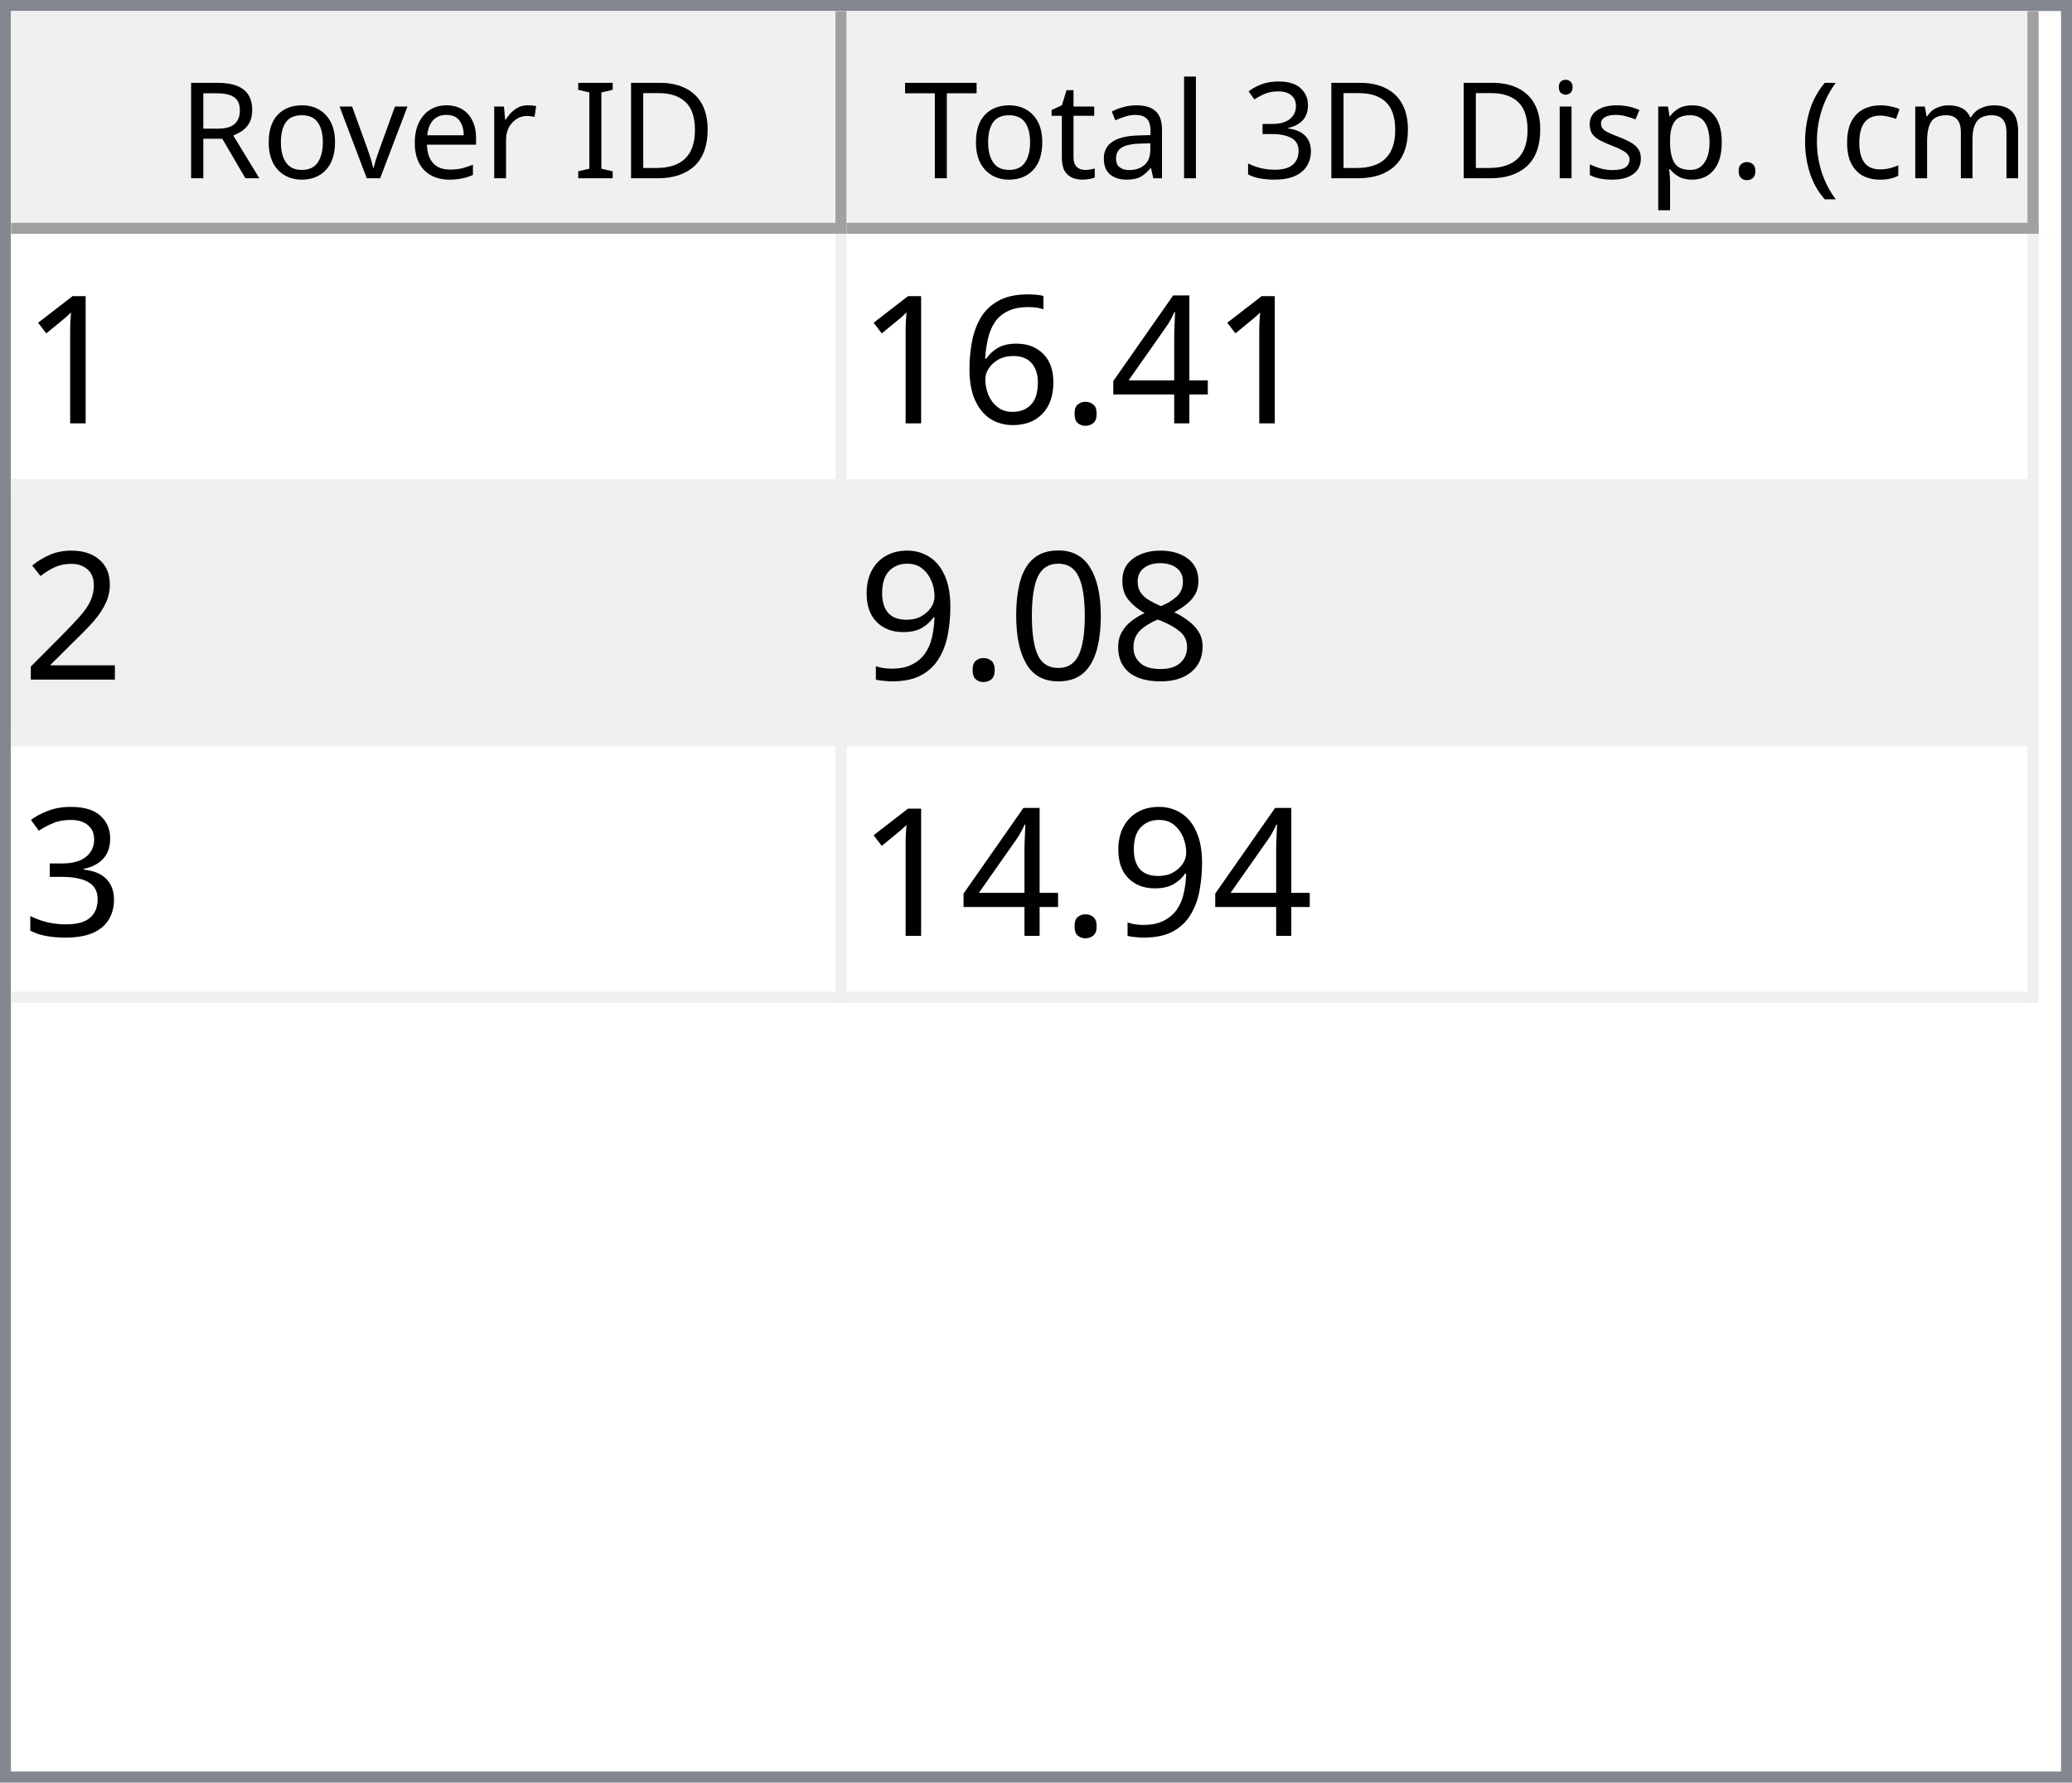
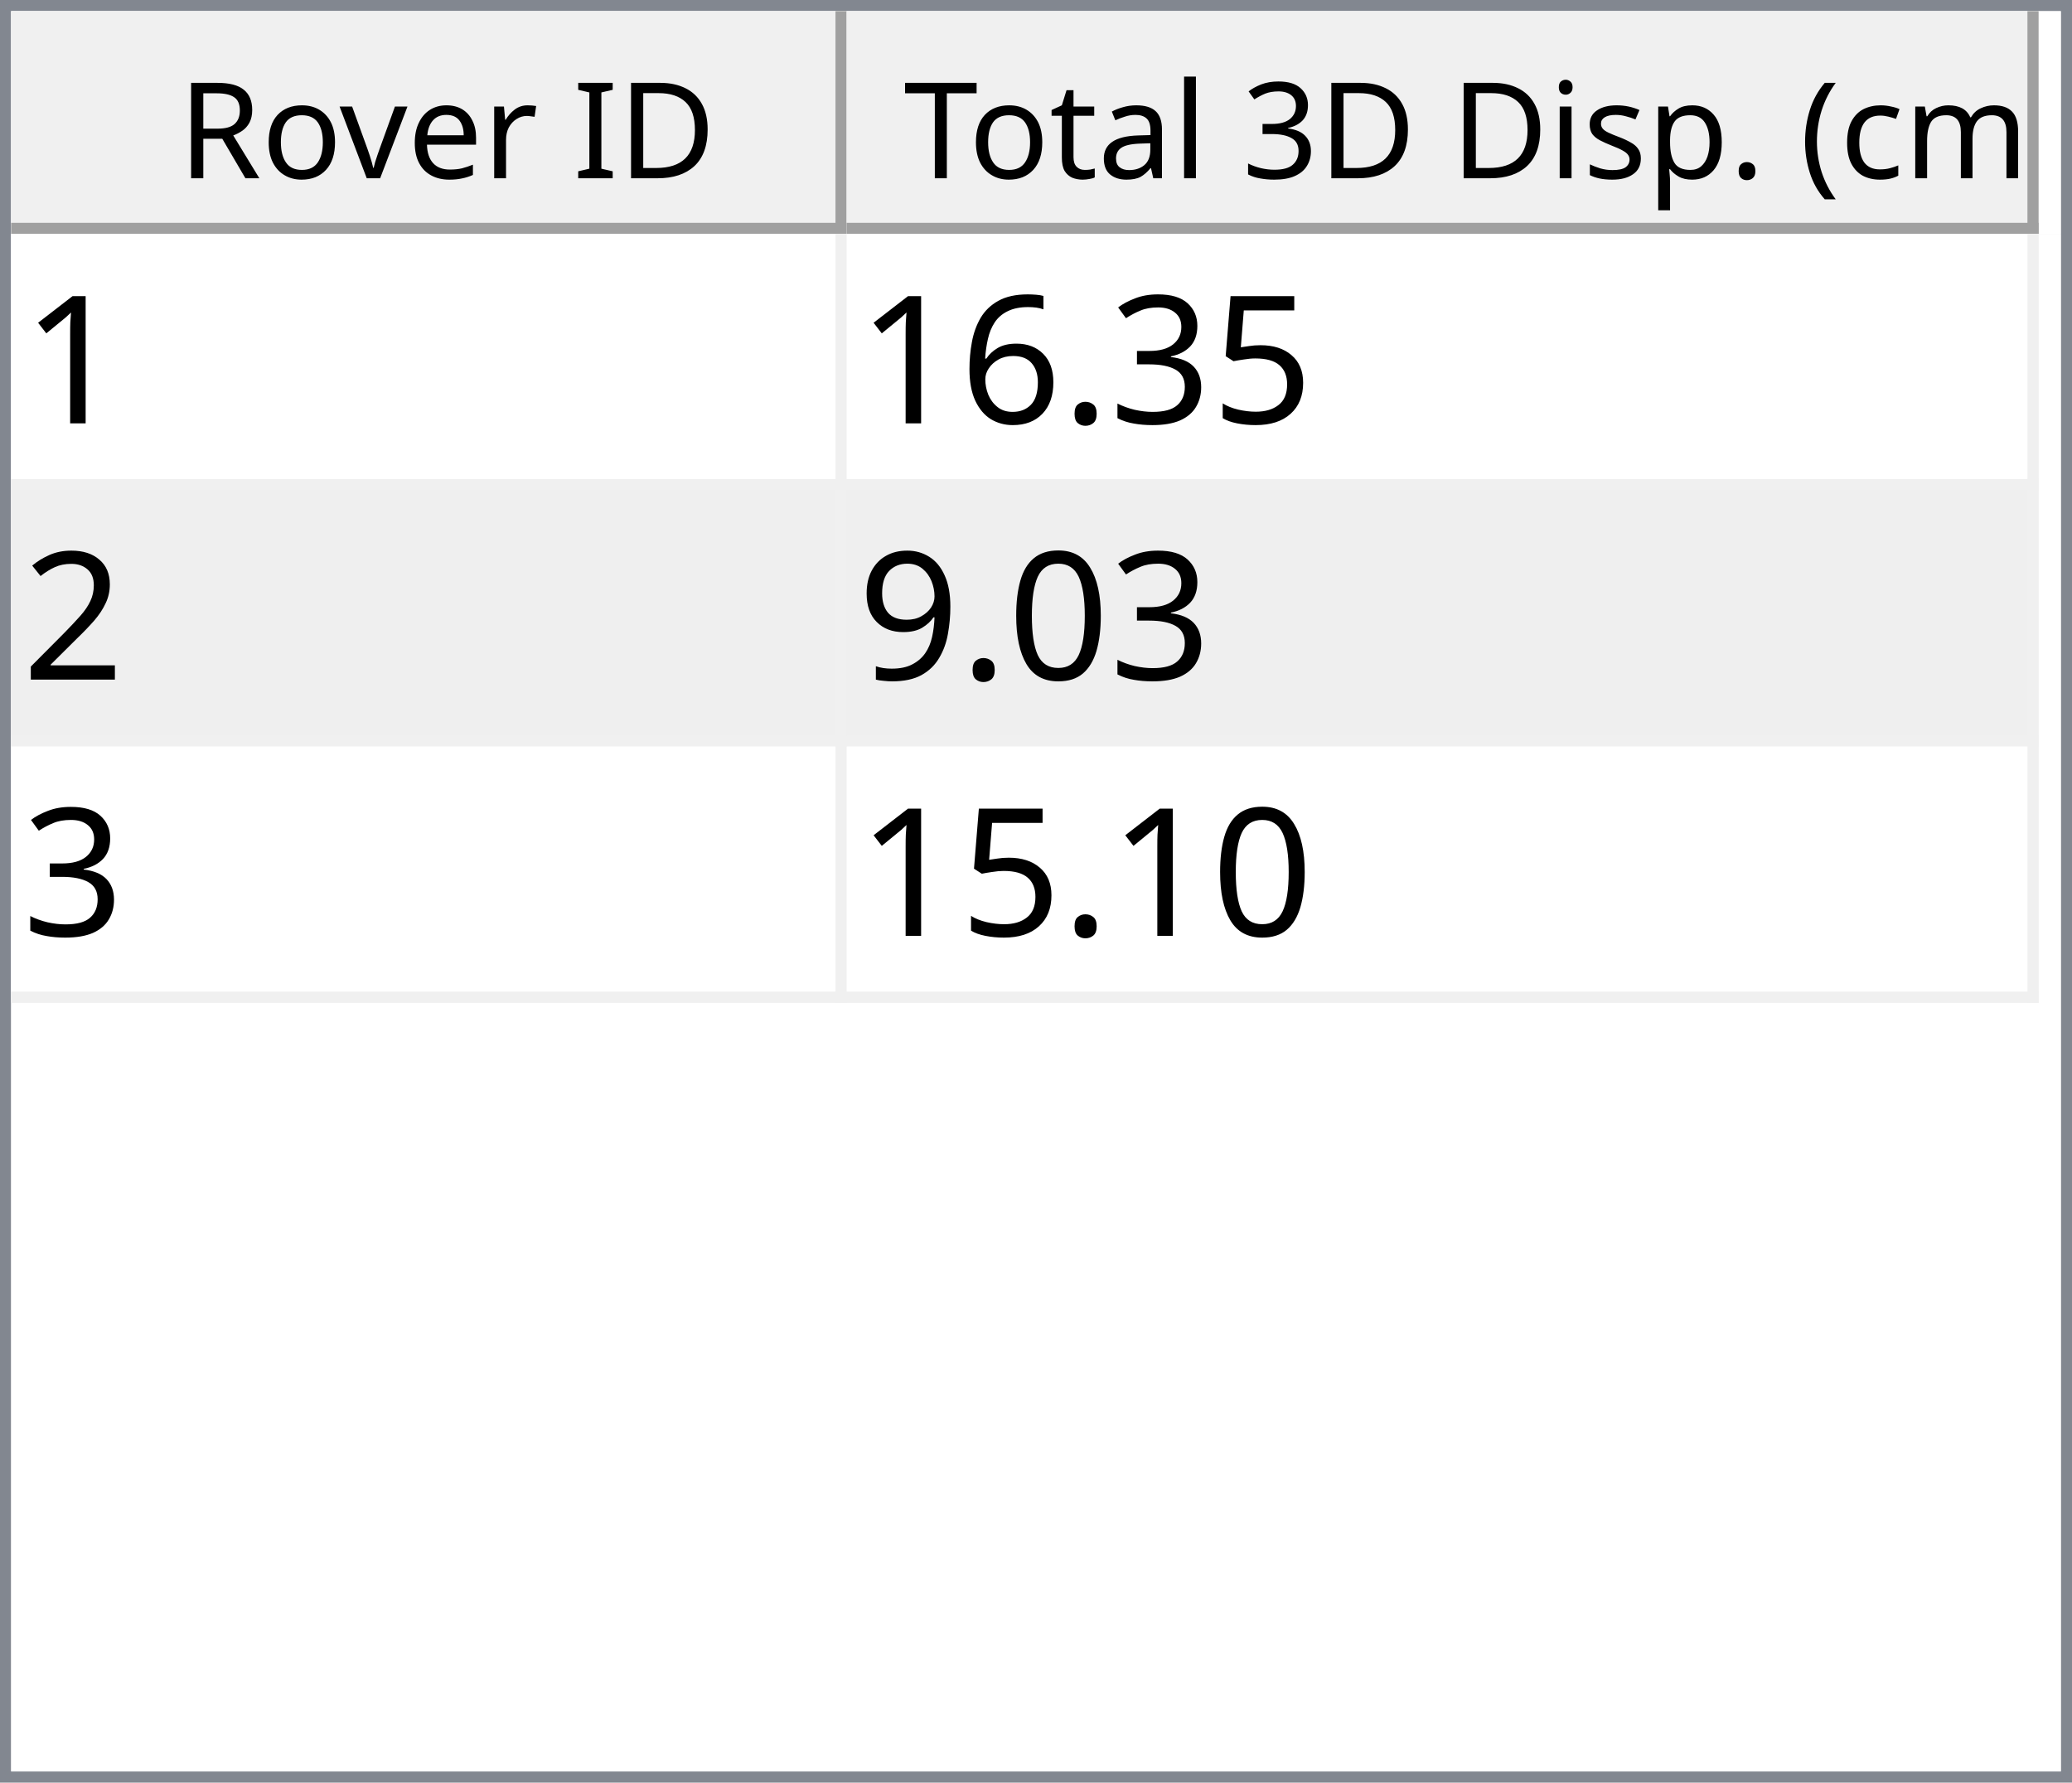
<svg xmlns="http://www.w3.org/2000/svg" style="fill-opacity:1; color-rendering:auto; color-interpolation:auto; text-rendering:auto; stroke:black; stroke-linecap:square; stroke-miterlimit:10; shape-rendering:auto; stroke-opacity:1; fill:black; stroke-dasharray:none; font-weight:normal; stroke-width:1; font-family:'Dialog'; font-style:normal; stroke-linejoin:miter; font-size:12px; stroke-dashoffset:0; image-rendering:auto;" width="186" height="160">
  <defs id="genericDefs" />
  <g>
    <defs id="defs1">
      <clipPath clipPathUnits="userSpaceOnUse" id="clipPath1">
        <path d="M0 0 L186 0 L186 160 L0 160 L0 0 Z" />
      </clipPath>
      <clipPath clipPathUnits="userSpaceOnUse" id="clipPath2">
        <path d="M0 0 L0 160 L186 160 L186 0 Z" />
      </clipPath>
      <clipPath clipPathUnits="userSpaceOnUse" id="clipPath3">
        <path d="M0 0 L0 20 L184 20 L184 0 Z" />
      </clipPath>
      <clipPath clipPathUnits="userSpaceOnUse" id="clipPath4">
        <path d="M0 0 L0 20 L75 20 L75 0 Z" />
      </clipPath>
      <clipPath clipPathUnits="userSpaceOnUse" id="clipPath5">
        <path d="M1 1 L1 19 L74 19 L74 1 Z" />
      </clipPath>
      <clipPath clipPathUnits="userSpaceOnUse" id="clipPath6">
        <path d="M0 0 L0 18 L73 18 L73 0 Z" />
      </clipPath>
      <clipPath clipPathUnits="userSpaceOnUse" id="clipPath7">
        <path d="M-0.5 -0.5 L-0.5 19.5 L74.5 19.5 L74.5 -0.5 Z" />
      </clipPath>
      <clipPath clipPathUnits="userSpaceOnUse" id="clipPath8">
        <path d="M0 0 L0 20 L107 20 L107 0 Z" />
      </clipPath>
      <clipPath clipPathUnits="userSpaceOnUse" id="clipPath9">
        <path d="M1 1 L1 19 L106 19 L106 1 Z" />
      </clipPath>
      <clipPath clipPathUnits="userSpaceOnUse" id="clipPath10">
        <path d="M0 0 L0 18 L105 18 L105 0 Z" />
      </clipPath>
      <clipPath clipPathUnits="userSpaceOnUse" id="clipPath11">
        <path d="M-0.5 -0.5 L-0.5 19.5 L106.5 19.5 L106.5 -0.5 Z" />
      </clipPath>
      <clipPath clipPathUnits="userSpaceOnUse" id="clipPath12">
        <path d="M0 0 L0 138 L184 138 L184 0 Z" />
      </clipPath>
      <clipPath clipPathUnits="userSpaceOnUse" id="clipPath13">
        <path d="M0 0 L0 69 L182 69 L182 0 Z" />
      </clipPath>
      <clipPath clipPathUnits="userSpaceOnUse" id="clipPath14">
        <path d="M-0.5 -0.5 L-0.5 68.5 L181.5 68.5 L181.5 -0.5 Z" />
      </clipPath>
      <clipPath clipPathUnits="userSpaceOnUse" id="clipPath15">
        <path d="M0 0 L0 22 L74 22 L74 0 Z" />
      </clipPath>
      <clipPath clipPathUnits="userSpaceOnUse" id="clipPath16">
        <path d="M0 0 L0 22 L106 22 L106 0 Z" />
      </clipPath>
      <font horiz-adv-x="64.551" id="font1">
        <font-face ascent="107.91" descent="25.098" units-per-em="100" style="font-style:normal; font-family:Segoe UI; font-weight:normal;" />
        <missing-glyph horiz-adv-x="64.551" d="M8.109 0 L8.109 68.266 L56.453 68.266 L56.453 0 L8.109 0 ZM15.328 7.234 L49.219 7.234 L49.219 61.031 L15.328 61.031 L15.328 7.234 Z" />
        <glyph unicode="D" horiz-adv-x="70.117" d="M9.188 0 L9.188 70.016 L28.516 70.016 Q65.531 70.016 65.531 35.891 Q65.531 19.672 55.25 9.836 Q44.969 0 27.734 0 L9.188 0 ZM17.391 62.594 L17.391 7.422 L27.828 7.422 Q41.609 7.422 49.273 14.797 Q56.938 22.172 56.938 35.688 Q56.938 62.594 28.328 62.594 L17.391 62.594 Z" />
        <glyph unicode="I" horiz-adv-x="26.611" d="M17.391 0 L9.188 0 L9.188 70.016 L17.391 70.016 L17.391 0 Z" />
        <glyph unicode=" " horiz-adv-x="27.393" d="" />
        <glyph unicode="r" horiz-adv-x="34.766" d="M34.188 41.891 Q32.078 43.5 28.125 43.5 Q23 43.5 19.555 38.672 Q16.109 33.844 16.109 25.484 L16.109 0 L8.109 0 L8.109 50 L16.109 50 L16.109 39.703 L16.312 39.703 Q18.016 44.969 21.531 47.922 Q25.047 50.875 29.391 50.875 Q32.516 50.875 34.188 50.203 L34.188 41.891 Z" />
        <glyph unicode="e" horiz-adv-x="52.295" d="M48.297 23 L12.984 23 Q13.188 14.656 17.484 10.109 Q21.781 5.562 29.297 5.562 Q37.75 5.562 44.828 11.141 L44.828 3.609 Q38.234 -1.172 27.391 -1.172 Q16.797 -1.172 10.742 5.641 Q4.688 12.453 4.688 24.812 Q4.688 36.469 11.305 43.82 Q17.922 51.172 27.734 51.172 Q37.547 51.172 42.922 44.828 Q48.297 38.484 48.297 27.203 L48.297 23 ZM40.094 29.781 Q40.047 36.719 36.75 40.578 Q33.453 44.438 27.594 44.438 Q21.922 44.438 17.969 40.383 Q14.016 36.328 13.094 29.781 L40.094 29.781 Z" />
        <glyph unicode="v" horiz-adv-x="47.9" d="M47.406 50 L27.484 0 L19.625 0 L0.688 50 L9.469 50 L22.172 13.672 Q23.578 9.672 23.922 6.688 L24.125 6.688 Q24.609 10.453 25.688 13.484 L38.969 50 L47.406 50 Z" />
        <glyph unicode="o" horiz-adv-x="58.594" d="M29 -1.172 Q17.922 -1.172 11.305 5.836 Q4.688 12.844 4.688 24.422 Q4.688 37.016 11.57 44.094 Q18.453 51.172 30.172 51.172 Q41.359 51.172 47.633 44.289 Q53.906 37.406 53.906 25.203 Q53.906 13.234 47.141 6.031 Q40.375 -1.172 29 -1.172 ZM29.594 44.438 Q21.875 44.438 17.383 39.188 Q12.891 33.938 12.891 24.703 Q12.891 15.828 17.43 10.695 Q21.969 5.562 29.594 5.562 Q37.359 5.562 41.531 10.594 Q45.703 15.625 45.703 24.906 Q45.703 34.281 41.531 39.359 Q37.359 44.438 29.594 44.438 Z" />
        <glyph unicode="R" horiz-adv-x="59.814" d="M59.375 0 L49.609 0 L37.891 19.625 Q36.281 22.359 34.766 24.289 Q33.25 26.219 31.664 27.438 Q30.078 28.656 28.25 29.219 Q26.422 29.781 24.125 29.781 L17.391 29.781 L17.391 0 L9.188 0 L9.188 70.016 L30.078 70.016 Q34.672 70.016 38.555 68.867 Q42.438 67.719 45.289 65.375 Q48.141 63.031 49.758 59.547 Q51.375 56.062 51.375 51.375 Q51.375 47.703 50.273 44.656 Q49.172 41.609 47.148 39.211 Q45.125 36.812 42.266 35.133 Q39.406 33.453 35.844 32.516 L35.844 32.328 Q37.594 31.547 38.891 30.547 Q40.188 29.547 41.359 28.18 Q42.531 26.812 43.68 25.078 Q44.828 23.344 46.234 21.047 L59.375 0 ZM17.391 62.594 L17.391 37.203 L28.516 37.203 Q31.594 37.203 34.203 38.133 Q36.812 39.062 38.719 40.797 Q40.625 42.531 41.703 45.047 Q42.781 47.562 42.781 50.688 Q42.781 56.297 39.141 59.445 Q35.5 62.594 28.609 62.594 L17.391 62.594 Z" />
        <glyph unicode=")" horiz-adv-x="30.176" d="M8.297 -15.922 L1.172 -15.922 Q16.406 2.344 16.406 26.812 Q16.406 51.469 1.078 70.016 L8.297 70.016 Q23.531 52.156 23.531 26.703 Q23.531 1.375 8.297 -15.922 Z" />
        <glyph unicode="m" horiz-adv-x="86.133" d="M79.109 0 L71.094 0 L71.094 28.719 Q71.094 37.016 68.531 40.727 Q65.969 44.438 59.906 44.438 Q54.781 44.438 51.195 39.75 Q47.609 35.062 47.609 28.516 L47.609 0 L39.594 0 L39.594 29.688 Q39.594 44.438 28.219 44.438 Q22.953 44.438 19.531 40.016 Q16.109 35.594 16.109 28.516 L16.109 0 L8.109 0 L8.109 50 L16.109 50 L16.109 42.094 L16.312 42.094 Q21.625 51.172 31.844 51.172 Q36.969 51.172 40.773 48.312 Q44.578 45.453 46 40.828 Q51.562 51.172 62.594 51.172 Q79.109 51.172 79.109 30.812 L79.109 0 Z" />
        <glyph unicode="c" horiz-adv-x="46.191" d="M42.188 2.297 Q36.422 -1.172 28.516 -1.172 Q17.828 -1.172 11.258 5.789 Q4.688 12.75 4.688 23.828 Q4.688 36.188 11.766 43.68 Q18.844 51.172 30.672 51.172 Q37.25 51.172 42.281 48.734 L42.281 40.531 Q36.719 44.438 30.375 44.438 Q22.703 44.438 17.797 38.945 Q12.891 33.453 12.891 24.516 Q12.891 15.719 17.508 10.641 Q22.125 5.562 29.891 5.562 Q36.422 5.562 42.188 9.906 L42.188 2.297 Z" />
        <glyph unicode="(" horiz-adv-x="30.176" d="M29.109 -15.922 L21.969 -15.922 Q6.844 1.375 6.844 26.703 Q6.844 52.156 21.969 70.016 L29.203 70.016 Q13.875 51.469 13.875 26.812 Q13.875 2.344 29.109 -15.922 Z" />
        <glyph unicode="." horiz-adv-x="21.68" d="M10.891 -1.078 Q8.641 -1.078 7.055 0.539 Q5.469 2.156 5.469 4.391 Q5.469 6.641 7.055 8.273 Q8.641 9.906 10.891 9.906 Q13.188 9.906 14.797 8.273 Q16.406 6.641 16.406 4.391 Q16.406 2.156 14.797 0.539 Q13.188 -1.078 10.891 -1.078 Z" />
        <glyph unicode="p" horiz-adv-x="58.789" d="M16.312 7.234 L16.109 7.234 L16.109 -23 L8.109 -23 L8.109 50 L16.109 50 L16.109 41.219 L16.312 41.219 Q22.219 51.172 33.594 51.172 Q43.266 51.172 48.688 44.461 Q54.109 37.75 54.109 26.469 Q54.109 13.922 48 6.375 Q41.891 -1.172 31.297 -1.172 Q21.578 -1.172 16.312 7.234 ZM16.109 27.391 L16.109 20.406 Q16.109 14.203 20.141 9.883 Q24.172 5.562 30.375 5.562 Q37.641 5.562 41.773 11.133 Q45.906 16.703 45.906 26.609 Q45.906 34.969 42.047 39.703 Q38.188 44.438 31.594 44.438 Q24.609 44.438 20.359 39.578 Q16.109 34.719 16.109 27.391 Z" />
        <glyph unicode="s" horiz-adv-x="42.432" d="M5.078 1.812 L5.078 10.406 Q11.625 5.562 19.484 5.562 Q30.031 5.562 30.031 12.594 Q30.031 14.594 29.125 15.992 Q28.219 17.391 26.68 18.461 Q25.141 19.531 23.07 20.383 Q21 21.234 18.609 22.172 Q15.281 23.484 12.766 24.828 Q10.25 26.172 8.57 27.859 Q6.891 29.547 6.031 31.695 Q5.172 33.844 5.172 36.719 Q5.172 40.234 6.789 42.945 Q8.406 45.656 11.086 47.484 Q13.766 49.312 17.211 50.242 Q20.656 51.172 24.312 51.172 Q30.812 51.172 35.938 48.922 L35.938 40.828 Q30.422 44.438 23.25 44.438 Q21 44.438 19.195 43.922 Q17.391 43.406 16.094 42.477 Q14.797 41.547 14.086 40.258 Q13.375 38.969 13.375 37.406 Q13.375 35.453 14.086 34.133 Q14.797 32.812 16.164 31.789 Q17.531 30.766 19.484 29.938 Q21.438 29.109 23.922 28.125 Q27.25 26.859 29.883 25.516 Q32.516 24.172 34.375 22.484 Q36.234 20.797 37.234 18.602 Q38.234 16.406 38.234 13.375 Q38.234 9.672 36.602 6.938 Q34.969 4.203 32.234 2.398 Q29.5 0.594 25.93 -0.289 Q22.359 -1.172 18.453 -1.172 Q10.75 -1.172 5.078 1.812 Z" />
        <glyph unicode="i" horiz-adv-x="24.219" d="M12.203 62.703 Q10.062 62.703 8.547 64.164 Q7.031 65.625 7.031 67.875 Q7.031 70.125 8.547 71.609 Q10.062 73.094 12.203 73.094 Q14.406 73.094 15.945 71.609 Q17.484 70.125 17.484 67.875 Q17.484 65.719 15.945 64.211 Q14.406 62.703 12.203 62.703 ZM16.109 0 L8.109 0 L8.109 50 L16.109 50 L16.109 0 Z" />
        <glyph unicode="3" horiz-adv-x="53.906" d="M46.531 19.828 Q46.531 15.094 44.75 11.211 Q42.969 7.328 39.719 4.57 Q36.469 1.812 31.93 0.297 Q27.391 -1.219 21.922 -1.219 Q11.922 -1.219 6 2.594 L6 11.188 Q13.094 5.609 22.219 5.609 Q25.875 5.609 28.828 6.539 Q31.781 7.469 33.906 9.227 Q36.031 10.984 37.18 13.477 Q38.328 15.969 38.328 19.094 Q38.328 32.812 18.797 32.812 L12.984 32.812 L12.984 39.594 L18.5 39.594 Q35.797 39.594 35.797 52.484 Q35.797 64.406 22.609 64.406 Q15.188 64.406 8.688 59.422 L8.688 67.188 Q15.375 71.188 24.609 71.188 Q29 71.188 32.57 69.969 Q36.141 68.75 38.68 66.555 Q41.219 64.359 42.609 61.281 Q44 58.203 44 54.5 Q44 40.672 30.031 36.719 L30.031 36.531 Q33.594 36.141 36.625 34.797 Q39.656 33.453 41.852 31.305 Q44.047 29.156 45.289 26.25 Q46.531 23.344 46.531 19.828 Z" />
        <glyph unicode="l" horiz-adv-x="24.219" d="M16.109 0 L8.109 0 L8.109 74.031 L16.109 74.031 L16.109 0 Z" />
        <glyph unicode="a" horiz-adv-x="50.879" d="M43.891 0 L35.891 0 L35.891 7.812 L35.688 7.812 Q30.469 -1.172 20.312 -1.172 Q12.844 -1.172 8.617 2.781 Q4.391 6.734 4.391 13.281 Q4.391 27.297 20.906 29.594 L35.891 31.688 Q35.891 44.438 25.594 44.438 Q16.547 44.438 9.281 38.281 L9.281 46.484 Q16.656 51.172 26.266 51.172 Q43.891 51.172 43.891 32.516 L43.891 0 ZM35.891 25.297 L23.828 23.641 Q18.266 22.859 15.43 20.875 Q12.594 18.891 12.594 13.875 Q12.594 10.203 15.211 7.883 Q17.828 5.562 22.172 5.562 Q28.125 5.562 32.008 9.742 Q35.891 13.922 35.891 20.312 L35.891 25.297 Z" />
        <glyph unicode="t" horiz-adv-x="33.887" d="M31.297 0.484 Q28.469 -1.078 23.828 -1.078 Q10.688 -1.078 10.688 13.578 L10.688 43.172 L2.094 43.172 L2.094 50 L10.688 50 L10.688 62.203 L18.703 64.797 L18.703 50 L31.297 50 L31.297 43.172 L18.703 43.172 L18.703 14.984 Q18.703 9.969 20.414 7.82 Q22.125 5.672 26.078 5.672 Q29.109 5.672 31.297 7.328 L31.297 0.484 Z" />
        <glyph unicode="T" horiz-adv-x="52.393" d="M50.594 62.594 L30.375 62.594 L30.375 0 L22.172 0 L22.172 62.594 L2 62.594 L2 70.016 L50.594 70.016 L50.594 62.594 Z" />
      </font>
      <font horiz-adv-x="75.0" id="font2">
        <font-face ascent="100.537" descent="21.973" units-per-em="100" style="font-style:normal; font-family:sans-serif; font-weight:normal;" />
        <missing-glyph horiz-adv-x="75.0" d="M12.5 0 L12.5 62.5 L62.5 62.5 L62.5 0 L12.5 0 ZM14.062 1.562 L60.938 1.562 L60.938 60.938 L14.062 60.938 L14.062 1.562 Z" />
        <glyph unicode="1" horiz-adv-x="55.615" d="M37.25 0 L28.469 0 L28.469 56 Q25.297 52.984 20.141 49.953 Q14.984 46.922 10.891 45.406 L10.891 53.906 Q18.266 57.375 23.781 62.305 Q29.297 67.234 31.594 71.875 L37.25 71.875 L37.25 0 Z" />
-         <glyph unicode="4" horiz-adv-x="55.615" d="M32.328 0 L32.328 17.141 L1.266 17.141 L1.266 25.203 L33.938 71.578 L41.109 71.578 L41.109 25.203 L50.781 25.203 L50.781 17.141 L41.109 17.141 L41.109 0 L32.328 0 ZM32.328 25.203 L32.328 57.469 L9.906 25.203 L32.328 25.203 Z" />
+         <glyph unicode="5" horiz-adv-x="55.615" d="M4.156 18.75 L13.375 19.531 Q14.406 12.797 18.141 9.398 Q21.875 6 27.156 6 Q33.5 6 37.891 10.789 Q42.281 15.578 42.281 23.484 Q42.281 31 38.062 35.352 Q33.844 39.703 27 39.703 Q22.75 39.703 19.336 37.773 Q15.922 35.844 13.969 32.766 L5.719 33.844 L12.641 70.609 L48.25 70.609 L48.25 62.203 L19.672 62.203 L15.828 42.969 Q22.266 47.469 29.344 47.469 Q38.719 47.469 45.164 40.969 Q51.609 34.469 51.609 24.266 Q51.609 14.547 45.953 7.469 Q39.062 -1.219 27.156 -1.219 Q17.391 -1.219 11.211 4.25 Q5.031 9.719 4.156 18.75 Z" />
+         <glyph unicode="3" horiz-adv-x="55.615" d="M4.203 18.891 L12.984 20.062 Q14.5 12.594 18.141 9.297 Q21.781 6 27 6 Q33.203 6 37.477 10.297 Q41.75 14.594 41.75 20.953 Q41.75 27 37.797 30.93 Q33.844 34.859 27.734 34.859 Q25.25 34.859 21.531 33.891 L22.516 41.609 Q23.391 41.5 23.922 41.5 Q29.547 41.5 34.039 44.43 Q38.531 47.359 38.531 53.469 Q38.531 58.297 35.258 61.477 Q31.984 64.656 26.812 64.656 Q21.688 64.656 18.266 61.43 Q14.844 58.203 13.875 51.766 L5.078 53.328 Q6.688 62.156 12.398 67.016 Q18.109 71.875 26.609 71.875 Q32.469 71.875 37.398 69.359 Q42.328 66.844 44.945 62.5 Q47.562 58.156 47.562 53.266 Q47.562 48.641 45.07 44.828 Q42.578 41.016 37.703 38.766 Q44.047 37.312 47.562 32.695 Q51.078 28.078 51.078 21.141 Q51.078 11.766 44.242 5.25 Q37.406 -1.266 26.953 -1.266 Q17.531 -1.266 11.305 4.352 Q5.078 9.969 4.203 18.891 Z" />
        <glyph unicode="." horiz-adv-x="27.783" d="M9.078 0 L9.078 10.016 L19.094 10.016 L19.094 0 L9.078 0 Z" />
        <glyph unicode="6" horiz-adv-x="55.615" d="M49.75 54.047 L41.016 53.375 Q39.844 58.547 37.703 60.891 Q34.125 64.656 28.906 64.656 Q24.703 64.656 21.531 62.312 Q17.391 59.281 14.992 53.469 Q12.594 47.656 12.5 36.922 Q15.672 41.75 20.266 44.094 Q24.859 46.438 29.891 46.438 Q38.672 46.438 44.852 39.969 Q51.031 33.5 51.031 23.25 Q51.031 16.5 48.125 10.719 Q45.219 4.938 40.141 1.859 Q35.062 -1.219 28.609 -1.219 Q17.625 -1.219 10.695 6.859 Q3.766 14.938 3.766 33.5 Q3.766 54.25 11.422 63.672 Q18.109 71.875 29.438 71.875 Q37.891 71.875 43.289 67.141 Q48.688 62.406 49.75 54.047 ZM13.875 23.188 Q13.875 18.656 15.797 14.508 Q17.719 10.359 21.188 8.18 Q24.656 6 28.469 6 Q34.031 6 38.039 10.492 Q42.047 14.984 42.047 22.703 Q42.047 30.125 38.086 34.398 Q34.125 38.672 28.125 38.672 Q22.172 38.672 18.023 34.398 Q13.875 30.125 13.875 23.188 Z" />
        <glyph unicode="2" horiz-adv-x="55.615" d="M50.344 8.453 L50.344 0 L3.031 0 Q2.938 3.172 4.047 6.109 Q5.859 10.938 9.836 15.625 Q13.812 20.312 21.344 26.469 Q33.016 36.031 37.117 41.625 Q41.219 47.219 41.219 52.203 Q41.219 57.422 37.477 61.008 Q33.734 64.594 27.734 64.594 Q21.391 64.594 17.578 60.789 Q13.766 56.984 13.719 50.25 L4.688 51.172 Q5.609 61.281 11.664 66.578 Q17.719 71.875 27.938 71.875 Q38.234 71.875 44.242 66.164 Q50.25 60.453 50.25 52 Q50.25 47.703 48.492 43.555 Q46.734 39.406 42.656 34.812 Q38.578 30.219 29.109 22.219 Q21.188 15.578 18.945 13.211 Q16.703 10.844 15.234 8.453 L50.344 8.453 Z" />
-         <glyph unicode="8" horiz-adv-x="55.615" d="M17.672 38.812 Q12.203 40.828 9.57 44.539 Q6.938 48.25 6.938 53.422 Q6.938 61.234 12.555 66.555 Q18.172 71.875 27.484 71.875 Q36.859 71.875 42.578 66.43 Q48.297 60.984 48.297 53.172 Q48.297 48.188 45.68 44.508 Q43.062 40.828 37.75 38.812 Q44.344 36.672 47.781 31.883 Q51.219 27.094 51.219 20.453 Q51.219 11.281 44.727 5.031 Q38.234 -1.219 27.641 -1.219 Q17.047 -1.219 10.547 5.055 Q4.047 11.328 4.047 20.703 Q4.047 27.688 7.594 32.398 Q11.141 37.109 17.672 38.812 ZM15.922 53.719 Q15.922 48.641 19.195 45.414 Q22.469 42.188 27.688 42.188 Q32.766 42.188 36.016 45.383 Q39.266 48.578 39.266 53.219 Q39.266 58.062 35.914 61.359 Q32.562 64.656 27.594 64.656 Q22.562 64.656 19.242 61.43 Q15.922 58.203 15.922 53.719 ZM13.094 20.656 Q13.094 16.891 14.875 13.375 Q16.656 9.859 20.172 7.93 Q23.688 6 27.734 6 Q34.031 6 38.133 10.055 Q42.234 14.109 42.234 20.359 Q42.234 26.703 38.016 30.859 Q33.797 35.016 27.438 35.016 Q21.234 35.016 17.164 30.914 Q13.094 26.812 13.094 20.656 Z" />
        <glyph unicode="0" horiz-adv-x="55.615" d="M4.156 35.297 Q4.156 48 6.766 55.742 Q9.375 63.484 14.523 67.68 Q19.672 71.875 27.484 71.875 Q33.25 71.875 37.594 69.555 Q41.938 67.234 44.773 62.867 Q47.609 58.5 49.219 52.227 Q50.828 45.953 50.828 35.297 Q50.828 22.703 48.242 14.969 Q45.656 7.234 40.508 3.008 Q35.359 -1.219 27.484 -1.219 Q17.141 -1.219 11.234 6.203 Q4.156 15.141 4.156 35.297 ZM13.188 35.297 Q13.188 17.672 17.312 11.836 Q21.438 6 27.484 6 Q33.547 6 37.672 11.859 Q41.797 17.719 41.797 35.297 Q41.797 52.984 37.672 58.789 Q33.547 64.594 27.391 64.594 Q21.344 64.594 17.719 59.469 Q13.188 52.938 13.188 35.297 Z" />
        <glyph unicode="9" horiz-adv-x="55.615" d="M5.469 16.547 L13.922 17.328 Q14.984 11.375 18.016 8.688 Q21.047 6 25.781 6 Q29.828 6 32.883 7.859 Q35.938 9.719 37.891 12.82 Q39.844 15.922 41.164 21.195 Q42.484 26.469 42.484 31.938 Q42.484 32.516 42.438 33.688 Q39.797 29.5 35.234 26.883 Q30.672 24.266 25.344 24.266 Q16.453 24.266 10.305 30.711 Q4.156 37.156 4.156 47.703 Q4.156 58.594 10.578 65.234 Q17 71.875 26.656 71.875 Q33.641 71.875 39.43 68.117 Q45.219 64.359 48.219 57.398 Q51.219 50.438 51.219 37.25 Q51.219 23.531 48.242 15.406 Q45.266 7.281 39.383 3.031 Q33.5 -1.219 25.594 -1.219 Q17.188 -1.219 11.867 3.445 Q6.547 8.109 5.469 16.547 ZM41.453 48.141 Q41.453 55.719 37.43 60.156 Q33.406 64.594 27.734 64.594 Q21.875 64.594 17.531 59.812 Q13.188 55.031 13.188 47.406 Q13.188 40.578 17.312 36.305 Q21.438 32.031 27.484 32.031 Q33.594 32.031 37.523 36.305 Q41.453 40.578 41.453 48.141 Z" />
-         <glyph unicode="3" horiz-adv-x="55.615" d="M4.203 18.891 L12.984 20.062 Q14.5 12.594 18.141 9.297 Q21.781 6 27 6 Q33.203 6 37.477 10.297 Q41.75 14.594 41.75 20.953 Q41.75 27 37.797 30.93 Q33.844 34.859 27.734 34.859 Q25.25 34.859 21.531 33.891 L22.516 41.609 Q23.391 41.5 23.922 41.5 Q29.547 41.5 34.039 44.43 Q38.531 47.359 38.531 53.469 Q38.531 58.297 35.258 61.477 Q31.984 64.656 26.812 64.656 Q21.688 64.656 18.266 61.43 Q14.844 58.203 13.875 51.766 L5.078 53.328 Q6.688 62.156 12.398 67.016 Q18.109 71.875 26.609 71.875 Q32.469 71.875 37.398 69.359 Q42.328 66.844 44.945 62.5 Q47.562 58.156 47.562 53.266 Q47.562 48.641 45.07 44.828 Q42.578 41.016 37.703 38.766 Q44.047 37.312 47.562 32.695 Q51.078 28.078 51.078 21.141 Q51.078 11.766 44.242 5.25 Q37.406 -1.266 26.953 -1.266 Q17.531 -1.266 11.305 4.352 Q5.078 9.969 4.203 18.891 Z" />
      </font>
    </defs>
    <g style="fill:white; stroke:white;">
      <rect x="0" y="0" width="186" style="clip-path:url(#clipPath1); stroke:none;" height="160" />
    </g>
    <g style="fill:white; text-rendering:optimizeSpeed; color-rendering:optimizeSpeed; image-rendering:optimizeSpeed; shape-rendering:crispEdges; stroke:white; color-interpolation:sRGB;">
      <rect x="0" width="186" height="160" y="0" style="stroke:none;" />
      <path style="stroke:none;" d="M0 160 L186 160 L186 0 L0 0 Z" />
    </g>
    <g style="fill:rgb(240,240,240); font-family:'Segoe UI'; stroke:rgb(240,240,240);">
      <rect x="0" y="0" width="186" style="clip-path:url(#clipPath2); stroke:none;" height="160" />
    </g>
    <g style="fill:rgb(130,135,144); font-family:'Segoe UI'; stroke:rgb(130,135,144);">
      <path d="M0 0 L186 0 L186 160 L0 160 L0 0 ZM1 1 L185 1 L185 159 L1 159 L1 1 Z" style="fill-rule:evenodd; clip-path:url(#clipPath2); stroke:none;" />
    </g>
    <g style="fill:white; font-family:'Segoe UI'; stroke:white;" transform="translate(1,1)">
      <rect x="0" y="0" width="184" style="clip-path:url(#clipPath3); stroke:none;" height="20" />
    </g>
    <g style="fill:rgb(240,240,240); font-family:'Segoe UI'; stroke:rgb(240,240,240);" transform="translate(1,1)">
      <rect x="0" y="0" width="75" style="clip-path:url(#clipPath4); stroke:none;" height="20" />
    </g>
    <g style="font-family:'Segoe UI';" transform="translate(2,2)">
      <text x="14" xml:space="preserve" y="14" style="clip-path:url(#clipPath6); stroke:none;">Rover ID</text>
    </g>
    <g style="fill:rgb(160,160,160); font-family:'Segoe UI'; stroke:rgb(160,160,160); stroke-linejoin:bevel;" transform="translate(1.5,1.5)">
      <line x1="74" x2="74" y1="0" style="fill:none; clip-path:url(#clipPath7);" y2="19" />
    </g>
    <g style="fill:rgb(160,160,160); font-family:'Segoe UI'; stroke:rgb(160,160,160); stroke-linejoin:bevel;" transform="matrix(1,0,0,1,1,1) translate(0.5,0.5)">
      <line x1="0" x2="74" y1="19" style="fill:none; clip-path:url(#clipPath7);" y2="19" />
    </g>
    <g style="fill:rgb(240,240,240); font-family:'Segoe UI'; stroke:rgb(240,240,240);" transform="translate(76,1)">
      <rect x="0" y="0" width="107" style="clip-path:url(#clipPath8); stroke:none;" height="20" />
    </g>
    <g style="font-family:'Segoe UI';" transform="translate(77,2)">
      <text x="1" xml:space="preserve" y="14" style="clip-path:url(#clipPath10); stroke:none;"> Total 3D Disp. (cm)</text>
    </g>
    <g style="fill:rgb(160,160,160); font-family:'Segoe UI'; stroke:rgb(160,160,160); stroke-linejoin:bevel;" transform="translate(76.5,1.5)">
      <line x1="106" x2="106" y1="0" style="fill:none; clip-path:url(#clipPath11);" y2="19" />
    </g>
    <g style="fill:rgb(160,160,160); font-family:'Segoe UI'; stroke:rgb(160,160,160); stroke-linejoin:bevel;" transform="matrix(1,0,0,1,76,1) translate(0.5,0.5)">
      <line x1="0" x2="106" y1="19" style="fill:none; clip-path:url(#clipPath11);" y2="19" />
    </g>
    <g style="fill:white; font-family:'Segoe UI'; stroke:white;" transform="translate(1,21)">
      <rect x="0" y="0" width="184" style="clip-path:url(#clipPath12); stroke:none;" height="138" />
    </g>
    <g style="fill:rgb(240,240,240); font-size:16px; font-family:sans-serif; stroke:rgb(240,240,240);" transform="translate(1,21)">
      <rect x="0" y="0" width="182" style="clip-path:url(#clipPath13); stroke:none;" height="69" />
      <line transform="translate(0.5,0.5)" x1="0" x2="181" y1="22" style="clip-path:url(#clipPath14); fill:none; stroke-linejoin:bevel;" y2="22" />
    </g>
    <g transform="matrix(1,0,0,1,1,21) translate(0.5,0.5)" style="fill:rgb(240,240,240); font-size:16px; font-family:sans-serif; stroke:rgb(240,240,240); stroke-linejoin:bevel;">
      <line x1="0" x2="181" y1="45" style="fill:none; clip-path:url(#clipPath14);" y2="45" />
    </g>
    <g transform="matrix(1,0,0,1,1,21) translate(0.5,0.5)" style="fill:rgb(240,240,240); font-size:16px; font-family:sans-serif; stroke:rgb(240,240,240); stroke-linejoin:bevel;">
      <line x1="0" x2="181" y1="68" style="fill:none; clip-path:url(#clipPath14);" y2="68" />
    </g>
    <g transform="matrix(1,0,0,1,1,21) translate(0.5,0.5)" style="fill:rgb(240,240,240); font-size:16px; font-family:sans-serif; stroke:rgb(240,240,240); stroke-linejoin:bevel;">
      <line x1="74" x2="74" y1="0" style="fill:none; clip-path:url(#clipPath14);" y2="68" />
    </g>
    <g transform="matrix(1,0,0,1,1,21) translate(0.5,0.5)" style="fill:rgb(240,240,240); font-size:16px; font-family:sans-serif; stroke:rgb(240,240,240); stroke-linejoin:bevel;">
      <line x1="181" x2="181" y1="0" style="fill:none; clip-path:url(#clipPath14);" y2="68" />
    </g>
    <g style="fill:white; font-size:16px; font-family:sans-serif; stroke:white;" transform="matrix(1,0,0,1,1,21)">
      <rect x="0" y="0" width="74" style="clip-path:url(#clipPath15); stroke:none;" height="22" />
      <text x="1" y="17" style="fill:black; clip-path:url(#clipPath15); stroke:none;" xml:space="preserve">1</text>
    </g>
    <g style="fill:white; font-size:16px; font-family:sans-serif; stroke:white;" transform="matrix(1,0,0,1,1,21) translate(75,0)">
      <rect x="0" y="0" width="106" style="clip-path:url(#clipPath16); stroke:none;" height="22" />
-       <text x="1" y="17" style="fill:black; clip-path:url(#clipPath16); stroke:none;" xml:space="preserve">16.41</text>
+       <text x="1" y="17" style="fill:black; clip-path:url(#clipPath16); stroke:none;" xml:space="preserve">16.35</text>
    </g>
    <g style="fill:rgb(239,239,239); font-size:16px; font-family:sans-serif; stroke:rgb(239,239,239);" transform="matrix(1,0,0,1,1,21) translate(0,23)">
      <rect x="0" y="0" width="74" style="clip-path:url(#clipPath15); stroke:none;" height="22" />
      <text x="1" y="17" style="fill:black; clip-path:url(#clipPath15); stroke:none;" xml:space="preserve">2</text>
    </g>
    <g style="fill:rgb(239,239,239); font-size:16px; font-family:sans-serif; stroke:rgb(239,239,239);" transform="matrix(1,0,0,1,1,21) translate(75,23)">
      <rect x="0" y="0" width="106" style="clip-path:url(#clipPath16); stroke:none;" height="22" />
-       <text x="1" y="17" style="fill:black; clip-path:url(#clipPath16); stroke:none;" xml:space="preserve">9.08</text>
+       <text x="1" y="17" style="fill:black; clip-path:url(#clipPath16); stroke:none;" xml:space="preserve">9.03</text>
    </g>
    <g style="fill:white; font-size:16px; font-family:sans-serif; stroke:white;" transform="matrix(1,0,0,1,1,21) translate(0,46)">
      <rect x="0" y="0" width="74" style="clip-path:url(#clipPath15); stroke:none;" height="22" />
      <text x="1" y="17" style="fill:black; clip-path:url(#clipPath15); stroke:none;" xml:space="preserve">3</text>
    </g>
    <g style="fill:white; font-size:16px; font-family:sans-serif; stroke:white;" transform="matrix(1,0,0,1,1,21) translate(75,46)">
      <rect x="0" y="0" width="106" style="clip-path:url(#clipPath16); stroke:none;" height="22" />
-       <text x="1" y="17" style="fill:black; clip-path:url(#clipPath16); stroke:none;" xml:space="preserve">14.94</text>
+       <text x="1" y="17" style="fill:black; clip-path:url(#clipPath16); stroke:none;" xml:space="preserve">15.10</text>
    </g>
  </g>
</svg>
